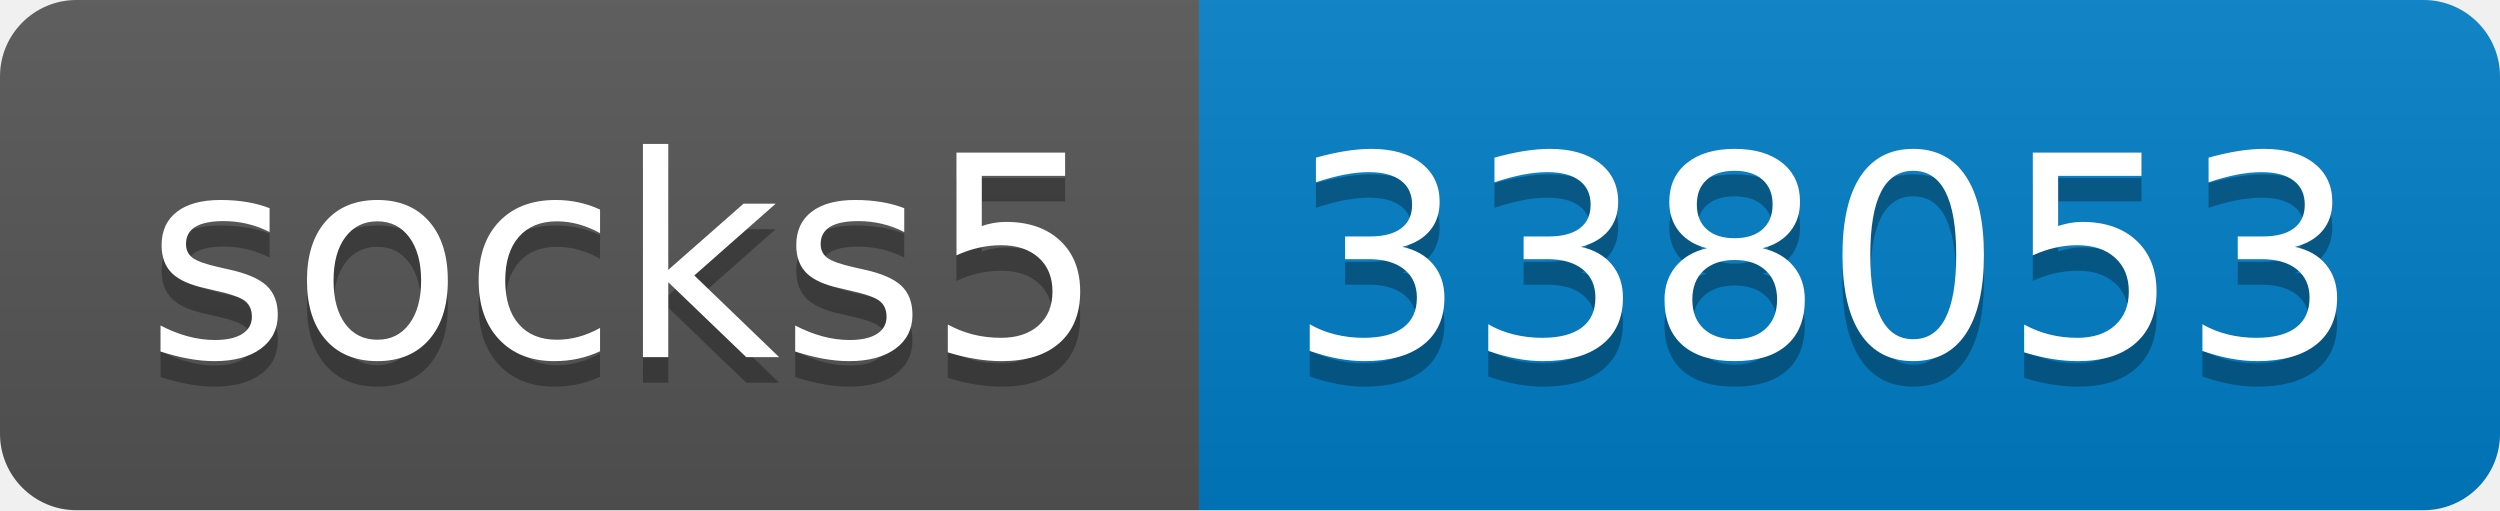
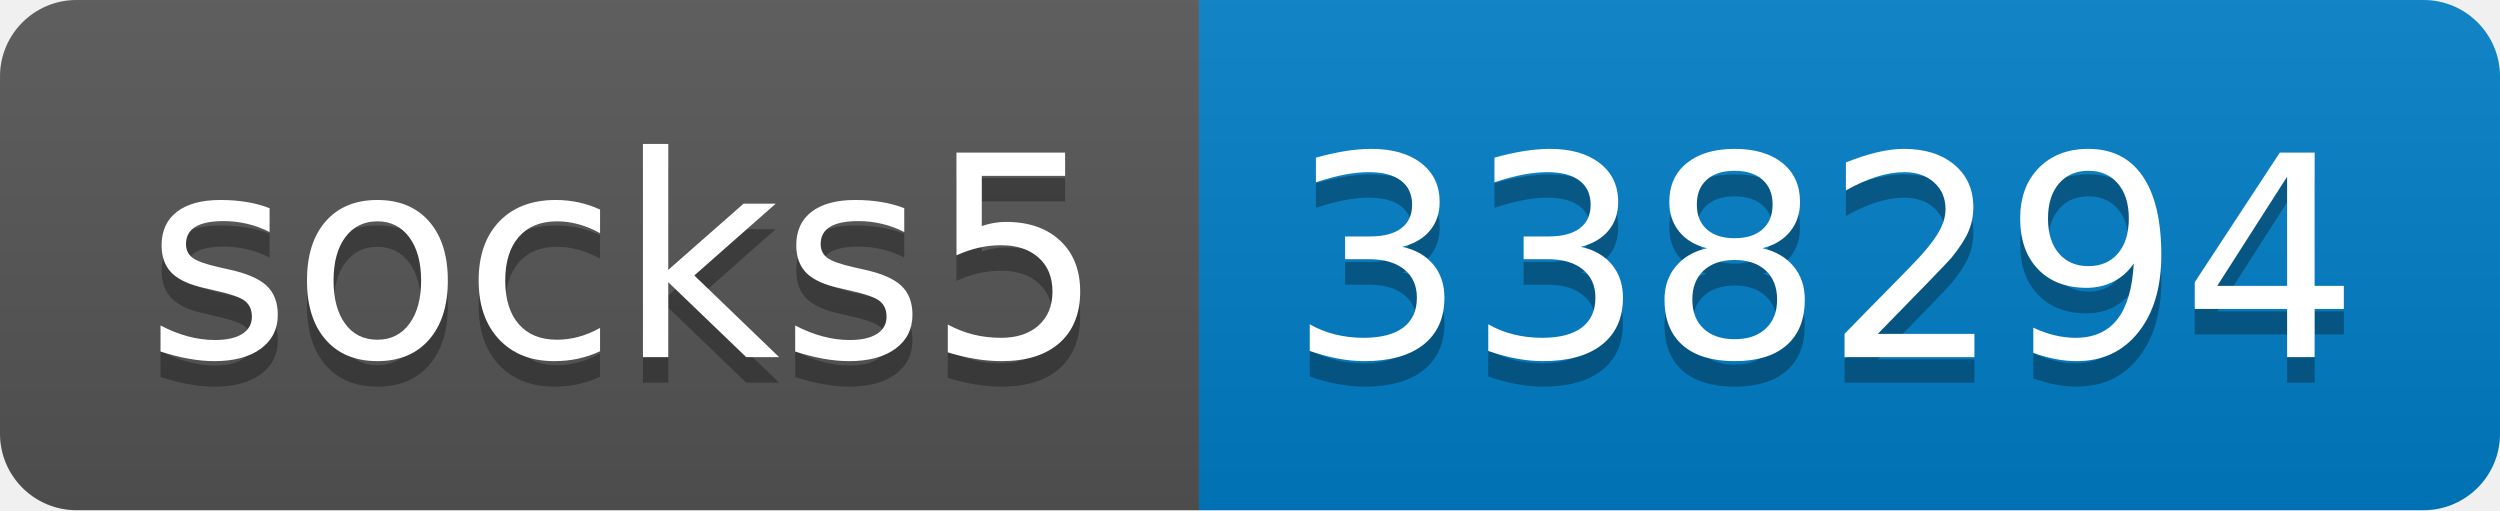
- <svg xmlns="http://www.w3.org/2000/svg" width="98" height="20" role="img" aria-label="socks5: 338053">
+ <svg xmlns="http://www.w3.org/2000/svg" width="98" height="20" role="img" aria-label="socks5: 338294">
  <linearGradient id="s" x2="0" y2="100%">
    <stop offset="0" stop-color="#bbb" stop-opacity=".1" />
    <stop offset="1" stop-opacity=".1" />
  </linearGradient>
  <clipPath id="r">
    <rect width="98" height="20" rx="3" fill="#fff" />
  </clipPath>
  <g clip-path="url(#r)">
    <rect width="47" height="20" fill="#555" />
    <rect x="47" width="51" height="20" fill="#007ec6" />
    <rect width="98" height="20" fill="url(#s)" />
  </g>
  <g fill="#fff" text-anchor="middle" font-family="Verdana,Geneva,DejaVu Sans,sans-serif" text-rendering="geometricPrecision" font-size="110">
    <text aria-hidden="true" x="245" y="150" fill="#010101" fill-opacity=".3" transform="scale(.1)" textLength="370">socks5</text>
    <text x="245" y="140" transform="scale(.1)" fill="#fff" textLength="370">socks5</text>
-     <text aria-hidden="true" x="715" y="150" fill="#010101" fill-opacity=".3" transform="scale(.1)" textLength="410">338053</text>
-     <text x="715" y="140" transform="scale(.1)" fill="#fff" textLength="410">338053</text>
+     <text aria-hidden="true" x="715" y="150" fill="#010101" fill-opacity=".3" transform="scale(.1)" textLength="410">338294</text>
+     <text x="715" y="140" transform="scale(.1)" fill="#fff" textLength="410">338294</text>
  </g>
</svg>
